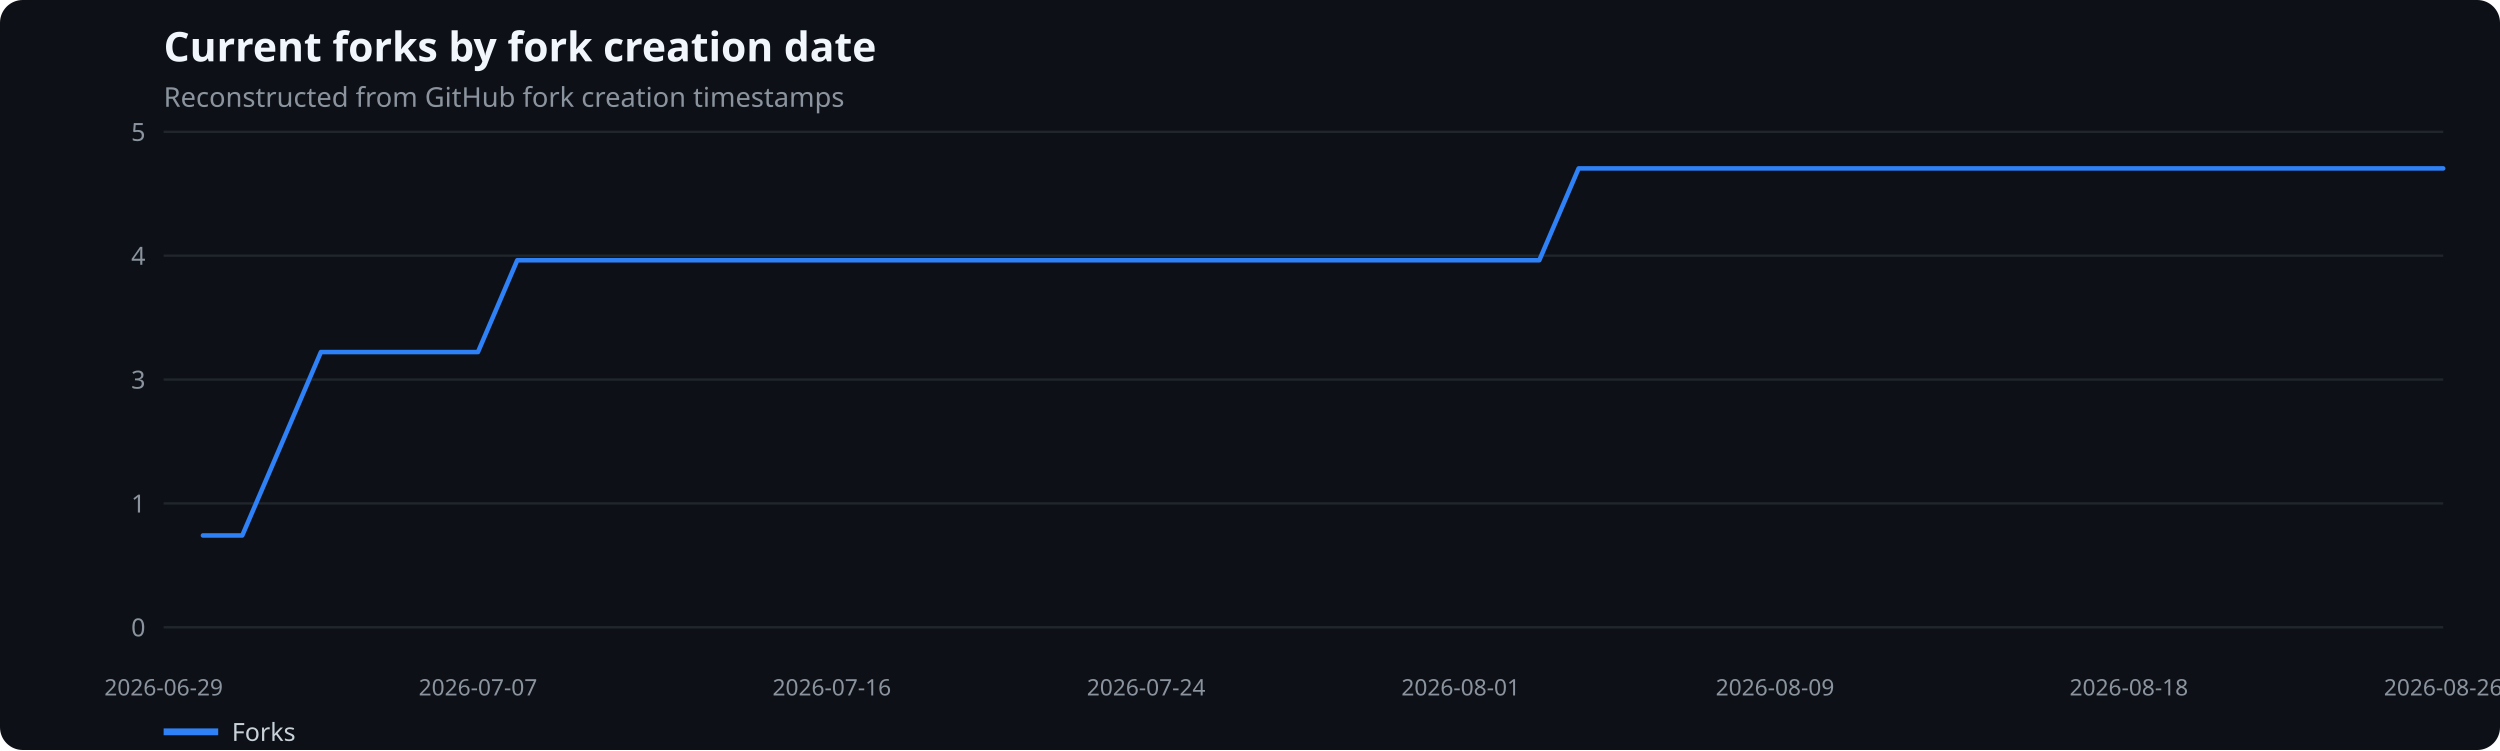
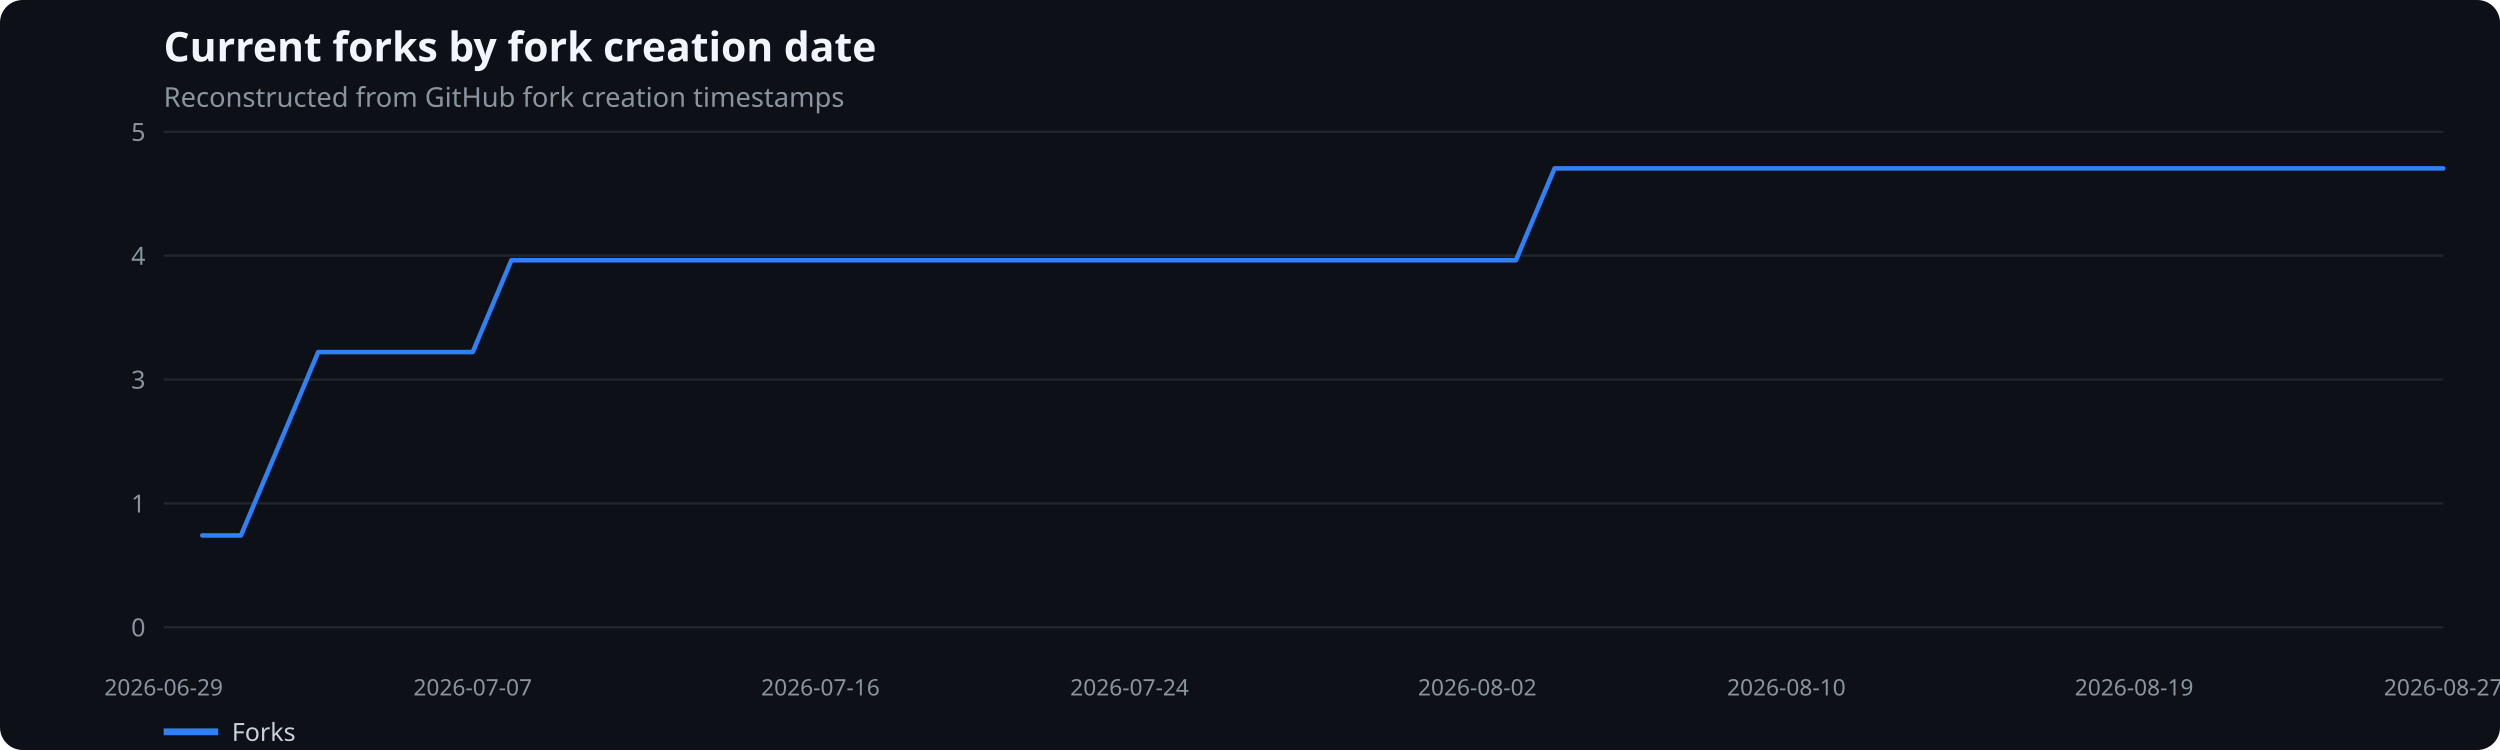
<svg xmlns="http://www.w3.org/2000/svg" width="1100" height="330" viewBox="0 0 1100 330" role="img" aria-label="Current forks by fork creation date">
  <rect width="100%" height="100%" fill="#0d1117" rx="10" />
  <text x="72" y="27" fill="#f0f6fc" font-family="system-ui,sans-serif" font-size="18" font-weight="600">Current forks by fork creation date</text>
  <text x="72" y="47" fill="#8b949e" font-family="system-ui,sans-serif" font-size="12">Reconstructed from GitHub fork creation timestamps</text>
  <line x1="72" x2="1075" y1="276.0" y2="276.0" stroke="#21262d" />
  <text x="64" y="280.0" text-anchor="end" fill="#8b949e" font-family="system-ui,sans-serif" font-size="11">0</text>
  <line x1="72" x2="1075" y1="221.5" y2="221.5" stroke="#21262d" />
  <text x="64" y="225.5" text-anchor="end" fill="#8b949e" font-family="system-ui,sans-serif" font-size="11">1</text>
  <line x1="72" x2="1075" y1="167.0" y2="167.0" stroke="#21262d" />
  <text x="64" y="171.0" text-anchor="end" fill="#8b949e" font-family="system-ui,sans-serif" font-size="11">3</text>
  <line x1="72" x2="1075" y1="112.5" y2="112.5" stroke="#21262d" />
  <text x="64" y="116.5" text-anchor="end" fill="#8b949e" font-family="system-ui,sans-serif" font-size="11">4</text>
  <line x1="72" x2="1075" y1="58.0" y2="58.0" stroke="#21262d" />
  <text x="64" y="62.0" text-anchor="end" fill="#8b949e" font-family="system-ui,sans-serif" font-size="11">5</text>
  <text x="72.0" y="306" text-anchor="middle" fill="#8b949e" font-family="system-ui,sans-serif" font-size="10">2026-06-29</text>
-   <text x="210.3" y="306" text-anchor="middle" fill="#8b949e" font-family="system-ui,sans-serif" font-size="10">2026-07-07</text>
-   <text x="366.0" y="306" text-anchor="middle" fill="#8b949e" font-family="system-ui,sans-serif" font-size="10">2026-07-16</text>
-   <text x="504.3" y="306" text-anchor="middle" fill="#8b949e" font-family="system-ui,sans-serif" font-size="10">2026-07-24</text>
-   <text x="642.7" y="306" text-anchor="middle" fill="#8b949e" font-family="system-ui,sans-serif" font-size="10">2026-08-01</text>
-   <text x="781.0" y="306" text-anchor="middle" fill="#8b949e" font-family="system-ui,sans-serif" font-size="10">2026-08-09</text>
-   <text x="936.7" y="306" text-anchor="middle" fill="#8b949e" font-family="system-ui,sans-serif" font-size="10">2026-08-18</text>
-   <text x="1075.0" y="306" text-anchor="middle" fill="#8b949e" font-family="system-ui,sans-serif" font-size="10">2026-08-26</text>
-   <polyline points="89.3,235.6 106.6,235.6 123.9,195.3 141.2,154.9 158.5,154.9 175.8,154.9 193.1,154.9 210.3,154.9 227.6,114.5 244.9,114.5 262.2,114.5 279.5,114.5 296.8,114.5 314.1,114.5 331.4,114.5 348.7,114.5 366.0,114.5 383.3,114.5 400.6,114.5 417.9,114.5 435.2,114.5 452.4,114.5 469.7,114.5 487.0,114.5 504.3,114.5 521.6,114.5 538.9,114.5 556.2,114.5 573.5,114.5 590.8,114.5 608.1,114.5 625.4,114.5 642.7,114.5 660.0,114.5 677.3,114.5 694.6,74.1 711.8,74.1 729.1,74.1 746.4,74.1 763.7,74.1 781.0,74.1 798.3,74.1 815.6,74.1 832.9,74.1 850.2,74.1 867.5,74.1 884.8,74.1 902.1,74.1 919.4,74.1 936.7,74.1 953.9,74.1 971.2,74.1 988.5,74.1 1005.8,74.1 1023.1,74.1 1040.4,74.1 1057.7,74.1 1075.0,74.1" fill="none" stroke="#2f81f7" stroke-width="2" stroke-linecap="round" stroke-linejoin="round" />
+   <text x="208.0" y="306" text-anchor="middle" fill="#8b949e" font-family="system-ui,sans-serif" font-size="10">2026-07-07</text>
+   <text x="361.0" y="306" text-anchor="middle" fill="#8b949e" font-family="system-ui,sans-serif" font-size="10">2026-07-16</text>
+   <text x="497.0" y="306" text-anchor="middle" fill="#8b949e" font-family="system-ui,sans-serif" font-size="10">2026-07-24</text>
+   <text x="650.0" y="306" text-anchor="middle" fill="#8b949e" font-family="system-ui,sans-serif" font-size="10">2026-08-02</text>
+   <text x="786.0" y="306" text-anchor="middle" fill="#8b949e" font-family="system-ui,sans-serif" font-size="10">2026-08-10</text>
+   <text x="939.0" y="306" text-anchor="middle" fill="#8b949e" font-family="system-ui,sans-serif" font-size="10">2026-08-19</text>
+   <text x="1075.0" y="306" text-anchor="middle" fill="#8b949e" font-family="system-ui,sans-serif" font-size="10">2026-08-27</text>
+   <polyline points="89.0,235.6 106.0,235.6 123.0,195.3 140.0,154.9 157.0,154.9 174.0,154.9 191.0,154.9 208.0,154.9 225.0,114.5 242.0,114.5 259.0,114.5 276.0,114.5 293.0,114.5 310.0,114.5 327.0,114.5 344.0,114.5 361.0,114.5 378.0,114.5 395.0,114.5 412.0,114.5 429.0,114.5 446.0,114.5 463.0,114.5 480.0,114.5 497.0,114.5 514.0,114.5 531.0,114.5 548.0,114.5 565.0,114.5 582.0,114.5 599.0,114.5 616.0,114.5 633.0,114.5 650.0,114.5 667.0,114.5 684.0,74.1 701.0,74.1 718.0,74.1 735.0,74.1 752.0,74.1 769.0,74.1 786.0,74.1 803.0,74.1 820.0,74.1 837.0,74.1 854.0,74.1 871.0,74.1 888.0,74.1 905.0,74.1 922.0,74.1 939.0,74.1 956.0,74.1 973.0,74.1 990.0,74.1 1007.0,74.1 1024.0,74.1 1041.0,74.1 1058.0,74.1 1075.0,74.1" fill="none" stroke="#2f81f7" stroke-width="2" stroke-linecap="round" stroke-linejoin="round" />
  <line x1="72" x2="96" y1="322" y2="322" stroke="#2f81f7" stroke-width="3" />
  <text x="102" y="326" fill="#c9d1d9" font-family="system-ui,sans-serif" font-size="11">Forks</text>
</svg>
